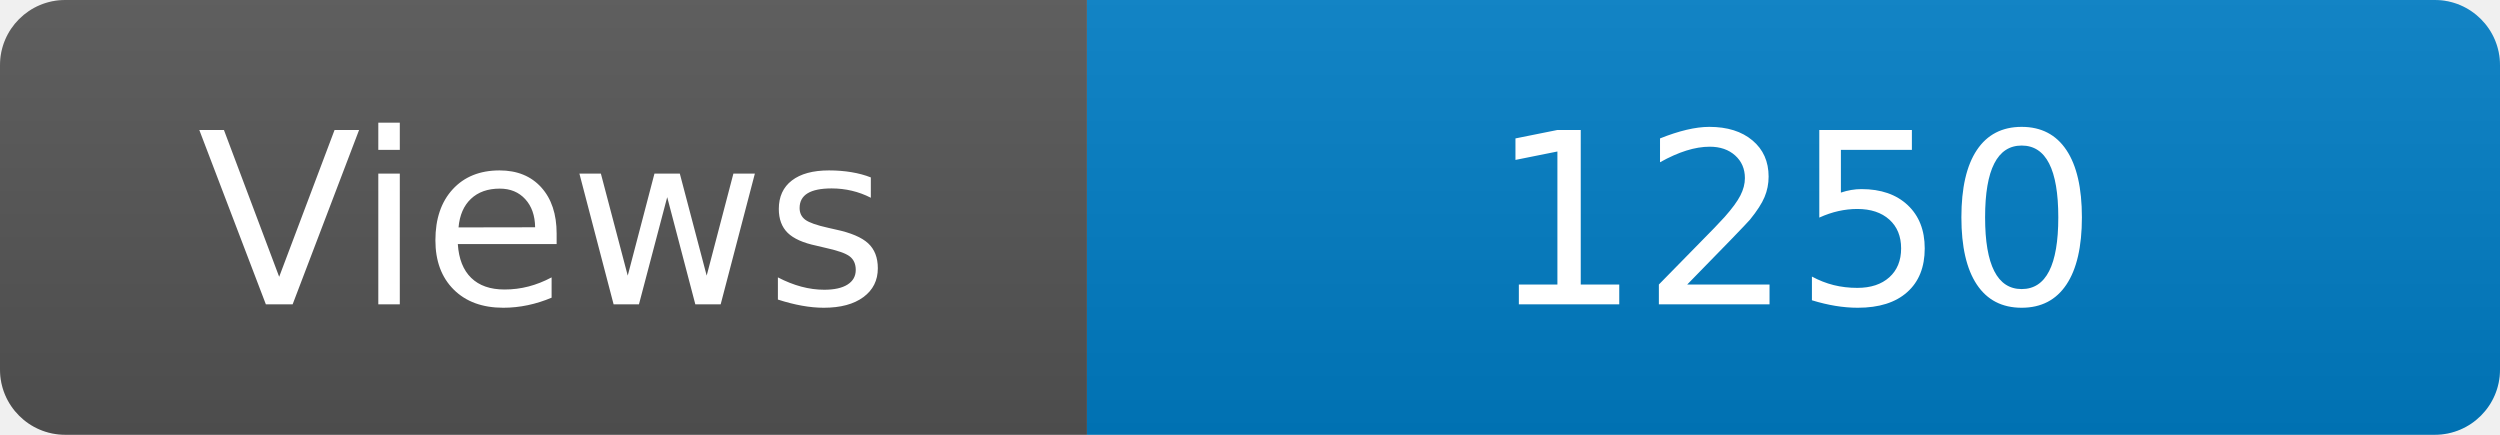
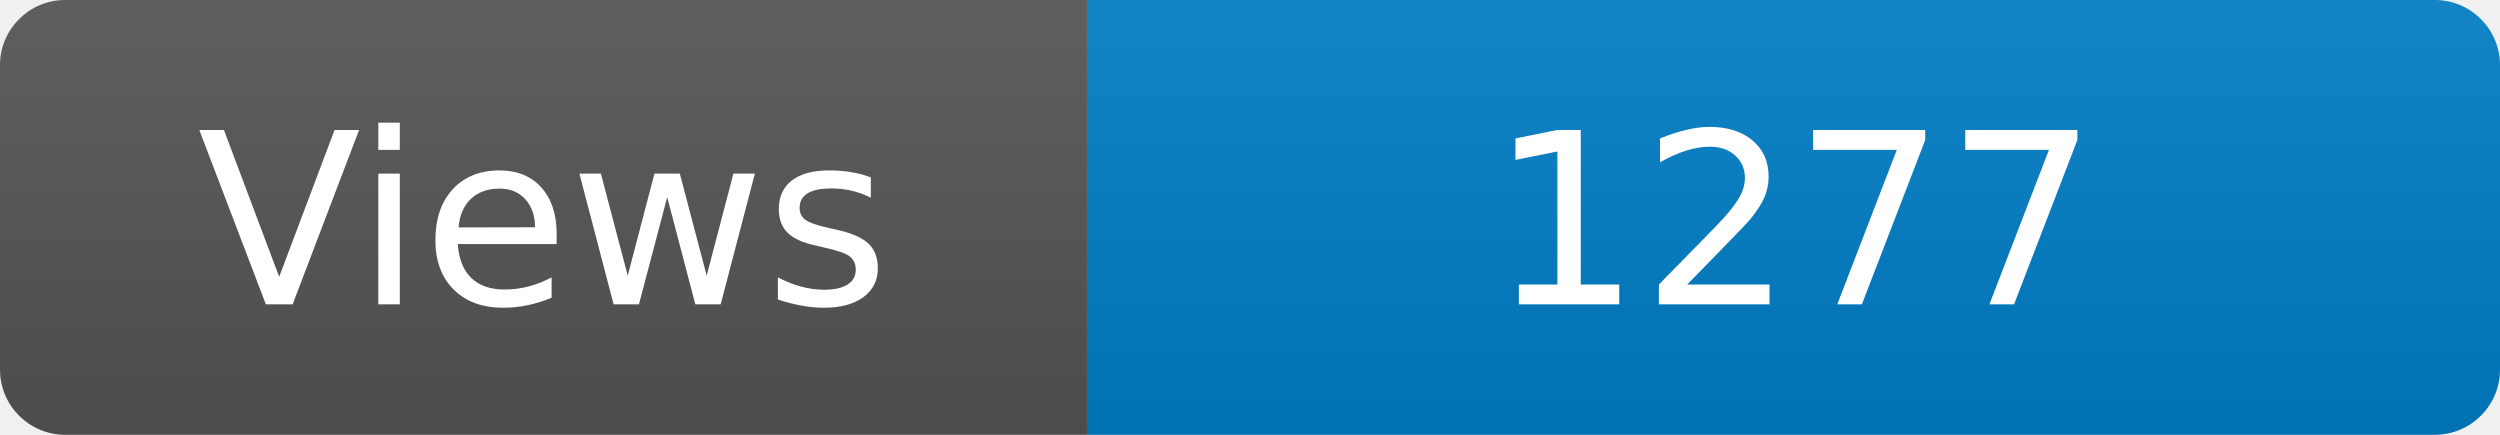
<svg xmlns="http://www.w3.org/2000/svg" width="115" height="20" role="img" aria-label="Maintained?: yes">
  <linearGradient id="s" x2="0" y2="100%">
    <stop offset="0" stop-color="#bbb" stop-opacity=".1" />
    <stop offset="1" stop-opacity=".1" />
  </linearGradient>
  <clipPath id="r">
    <rect width="115" height="20" rx="3" fill="#fff" />
  </clipPath>
  <g clip-path="url(#r)">
    <rect width="50" height="20" fill="#555" />
    <rect x="50" width="160" height="20" fill="#007ec6" />
    <rect width="115" height="20" fill="url(#s)" />
  </g>
  <g fill="#fff" text-anchor="middle" font-family="Verdana,Geneva,DejaVu Sans,sans-serif" font-size="110">
    <text x="250" y="140" transform="scale(.1)" fill="#fff">Views</text>
-     <text x="825" y="140" transform="scale(.1)" fill="#fff">1250</text>
+     <text x="825" y="140" transform="scale(.1)" fill="#fff">1277</text>
  </g>
</svg>
